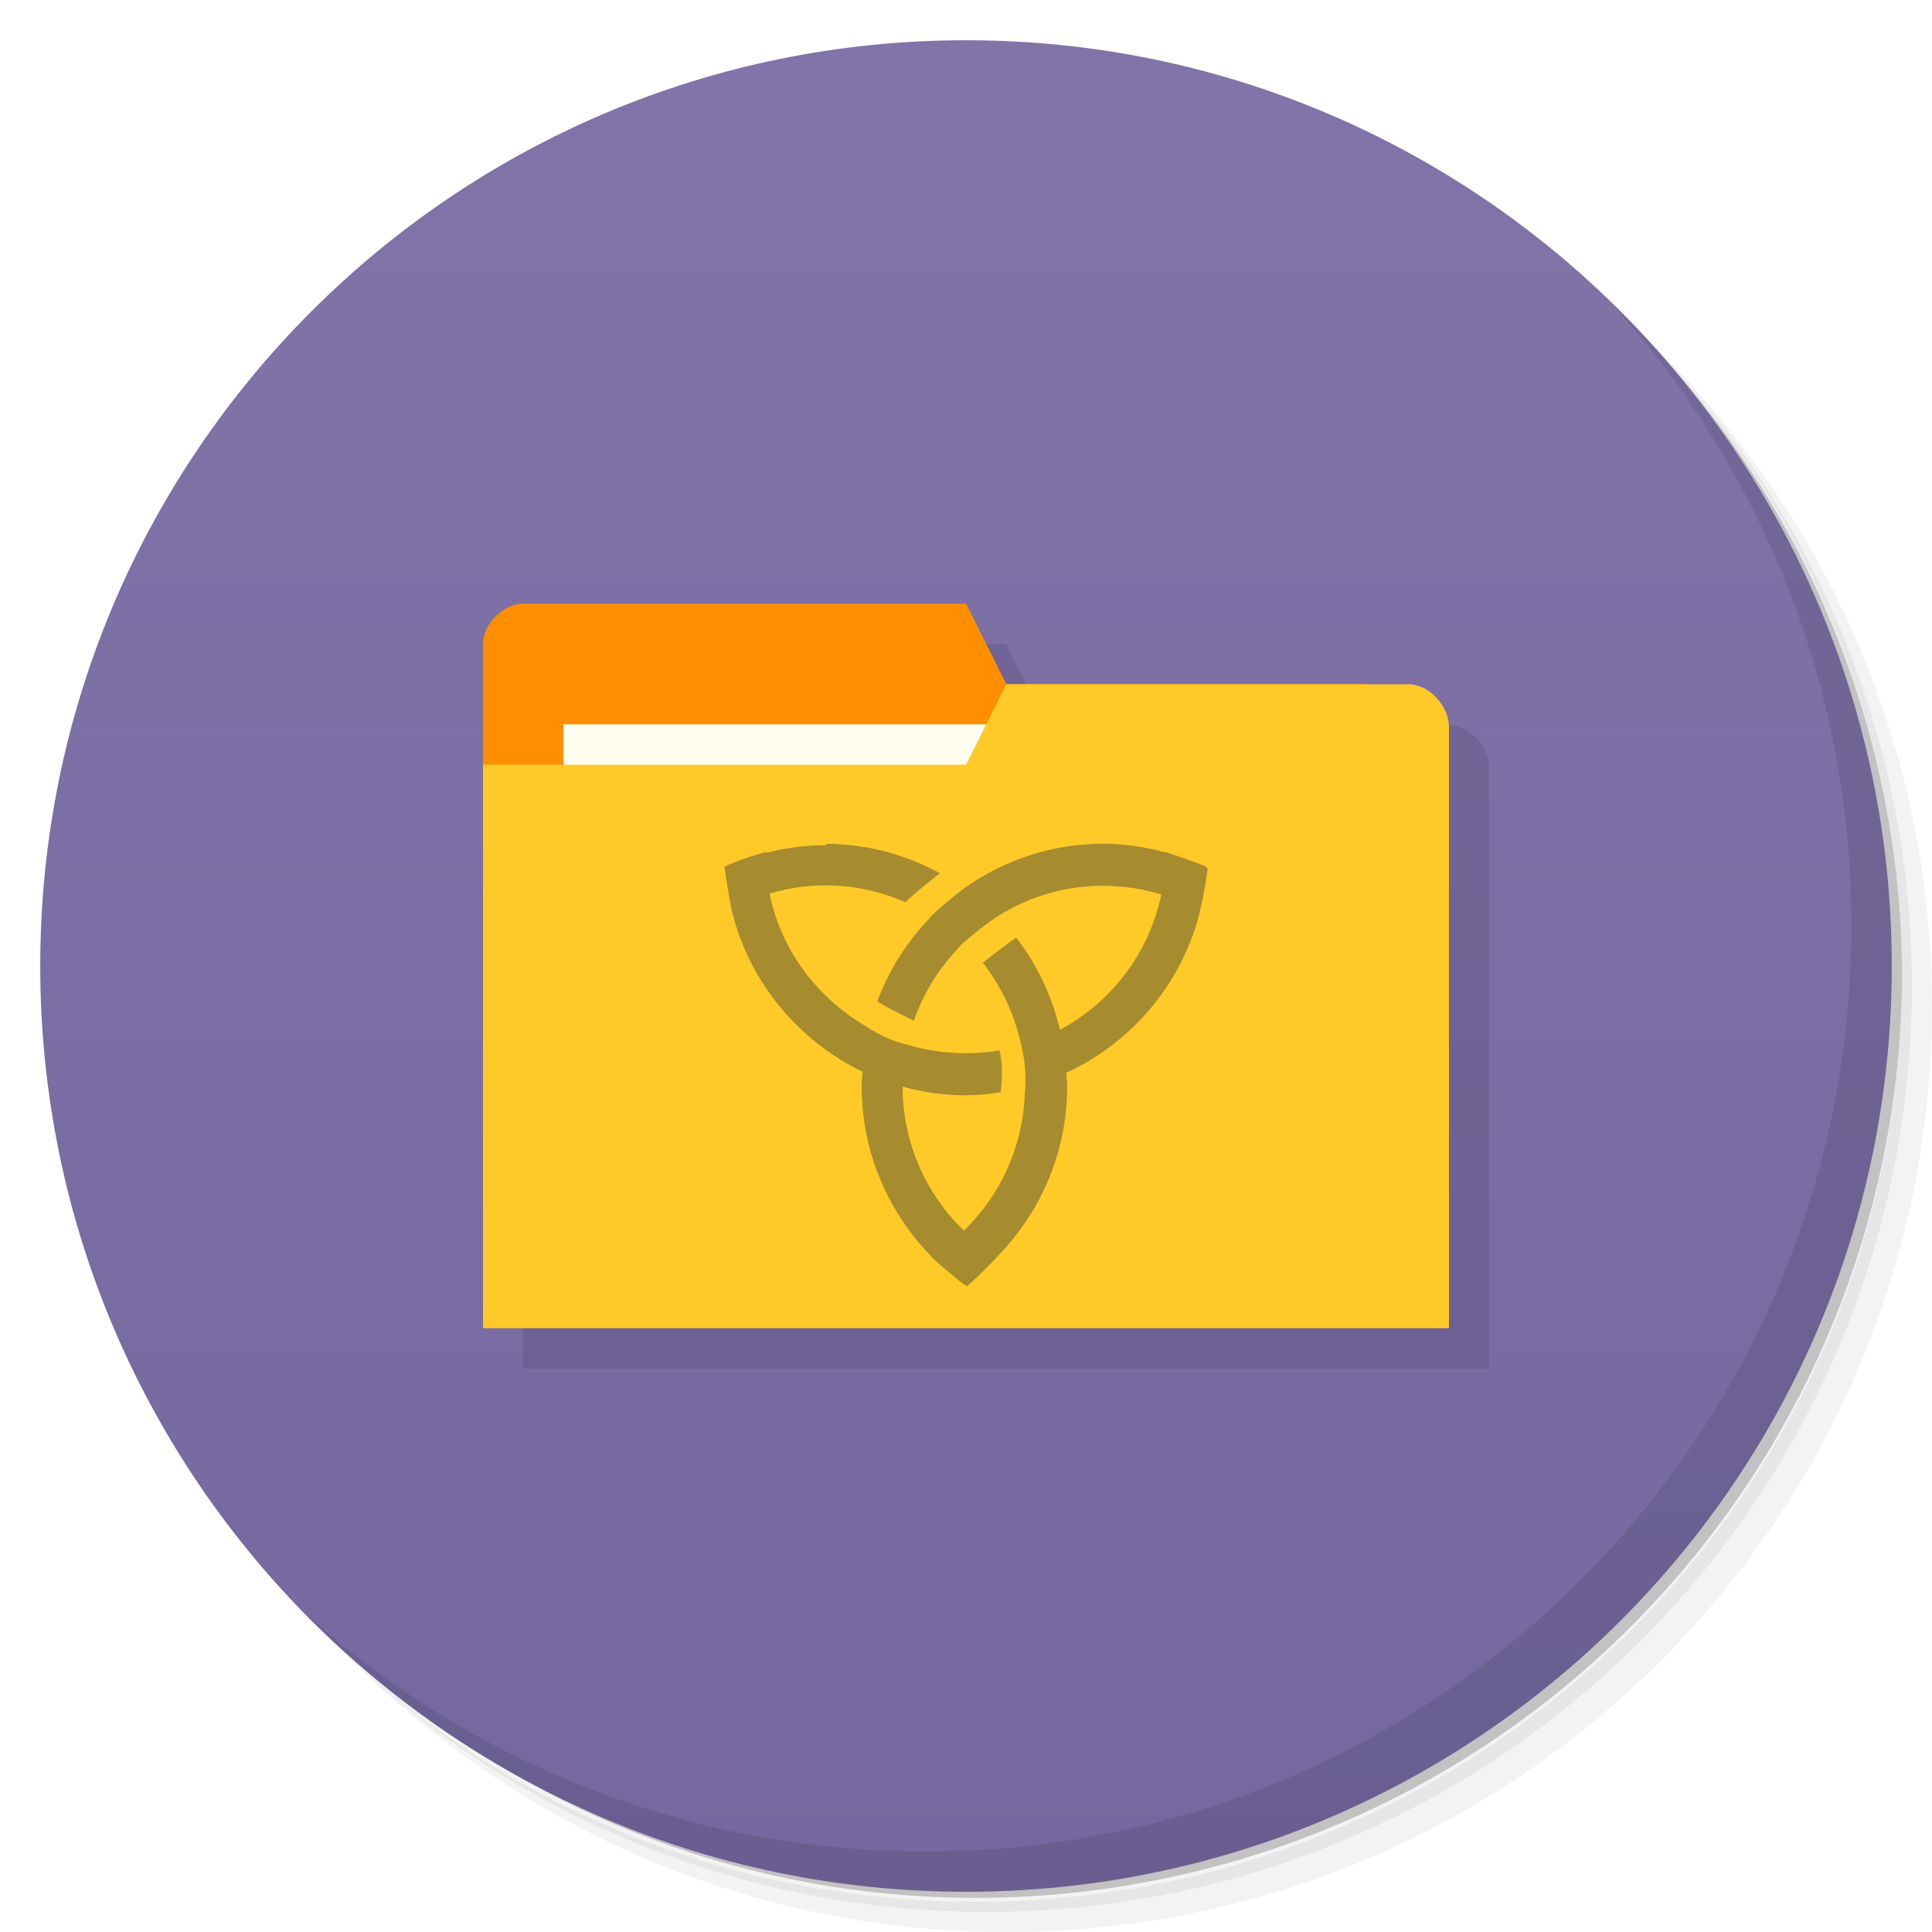
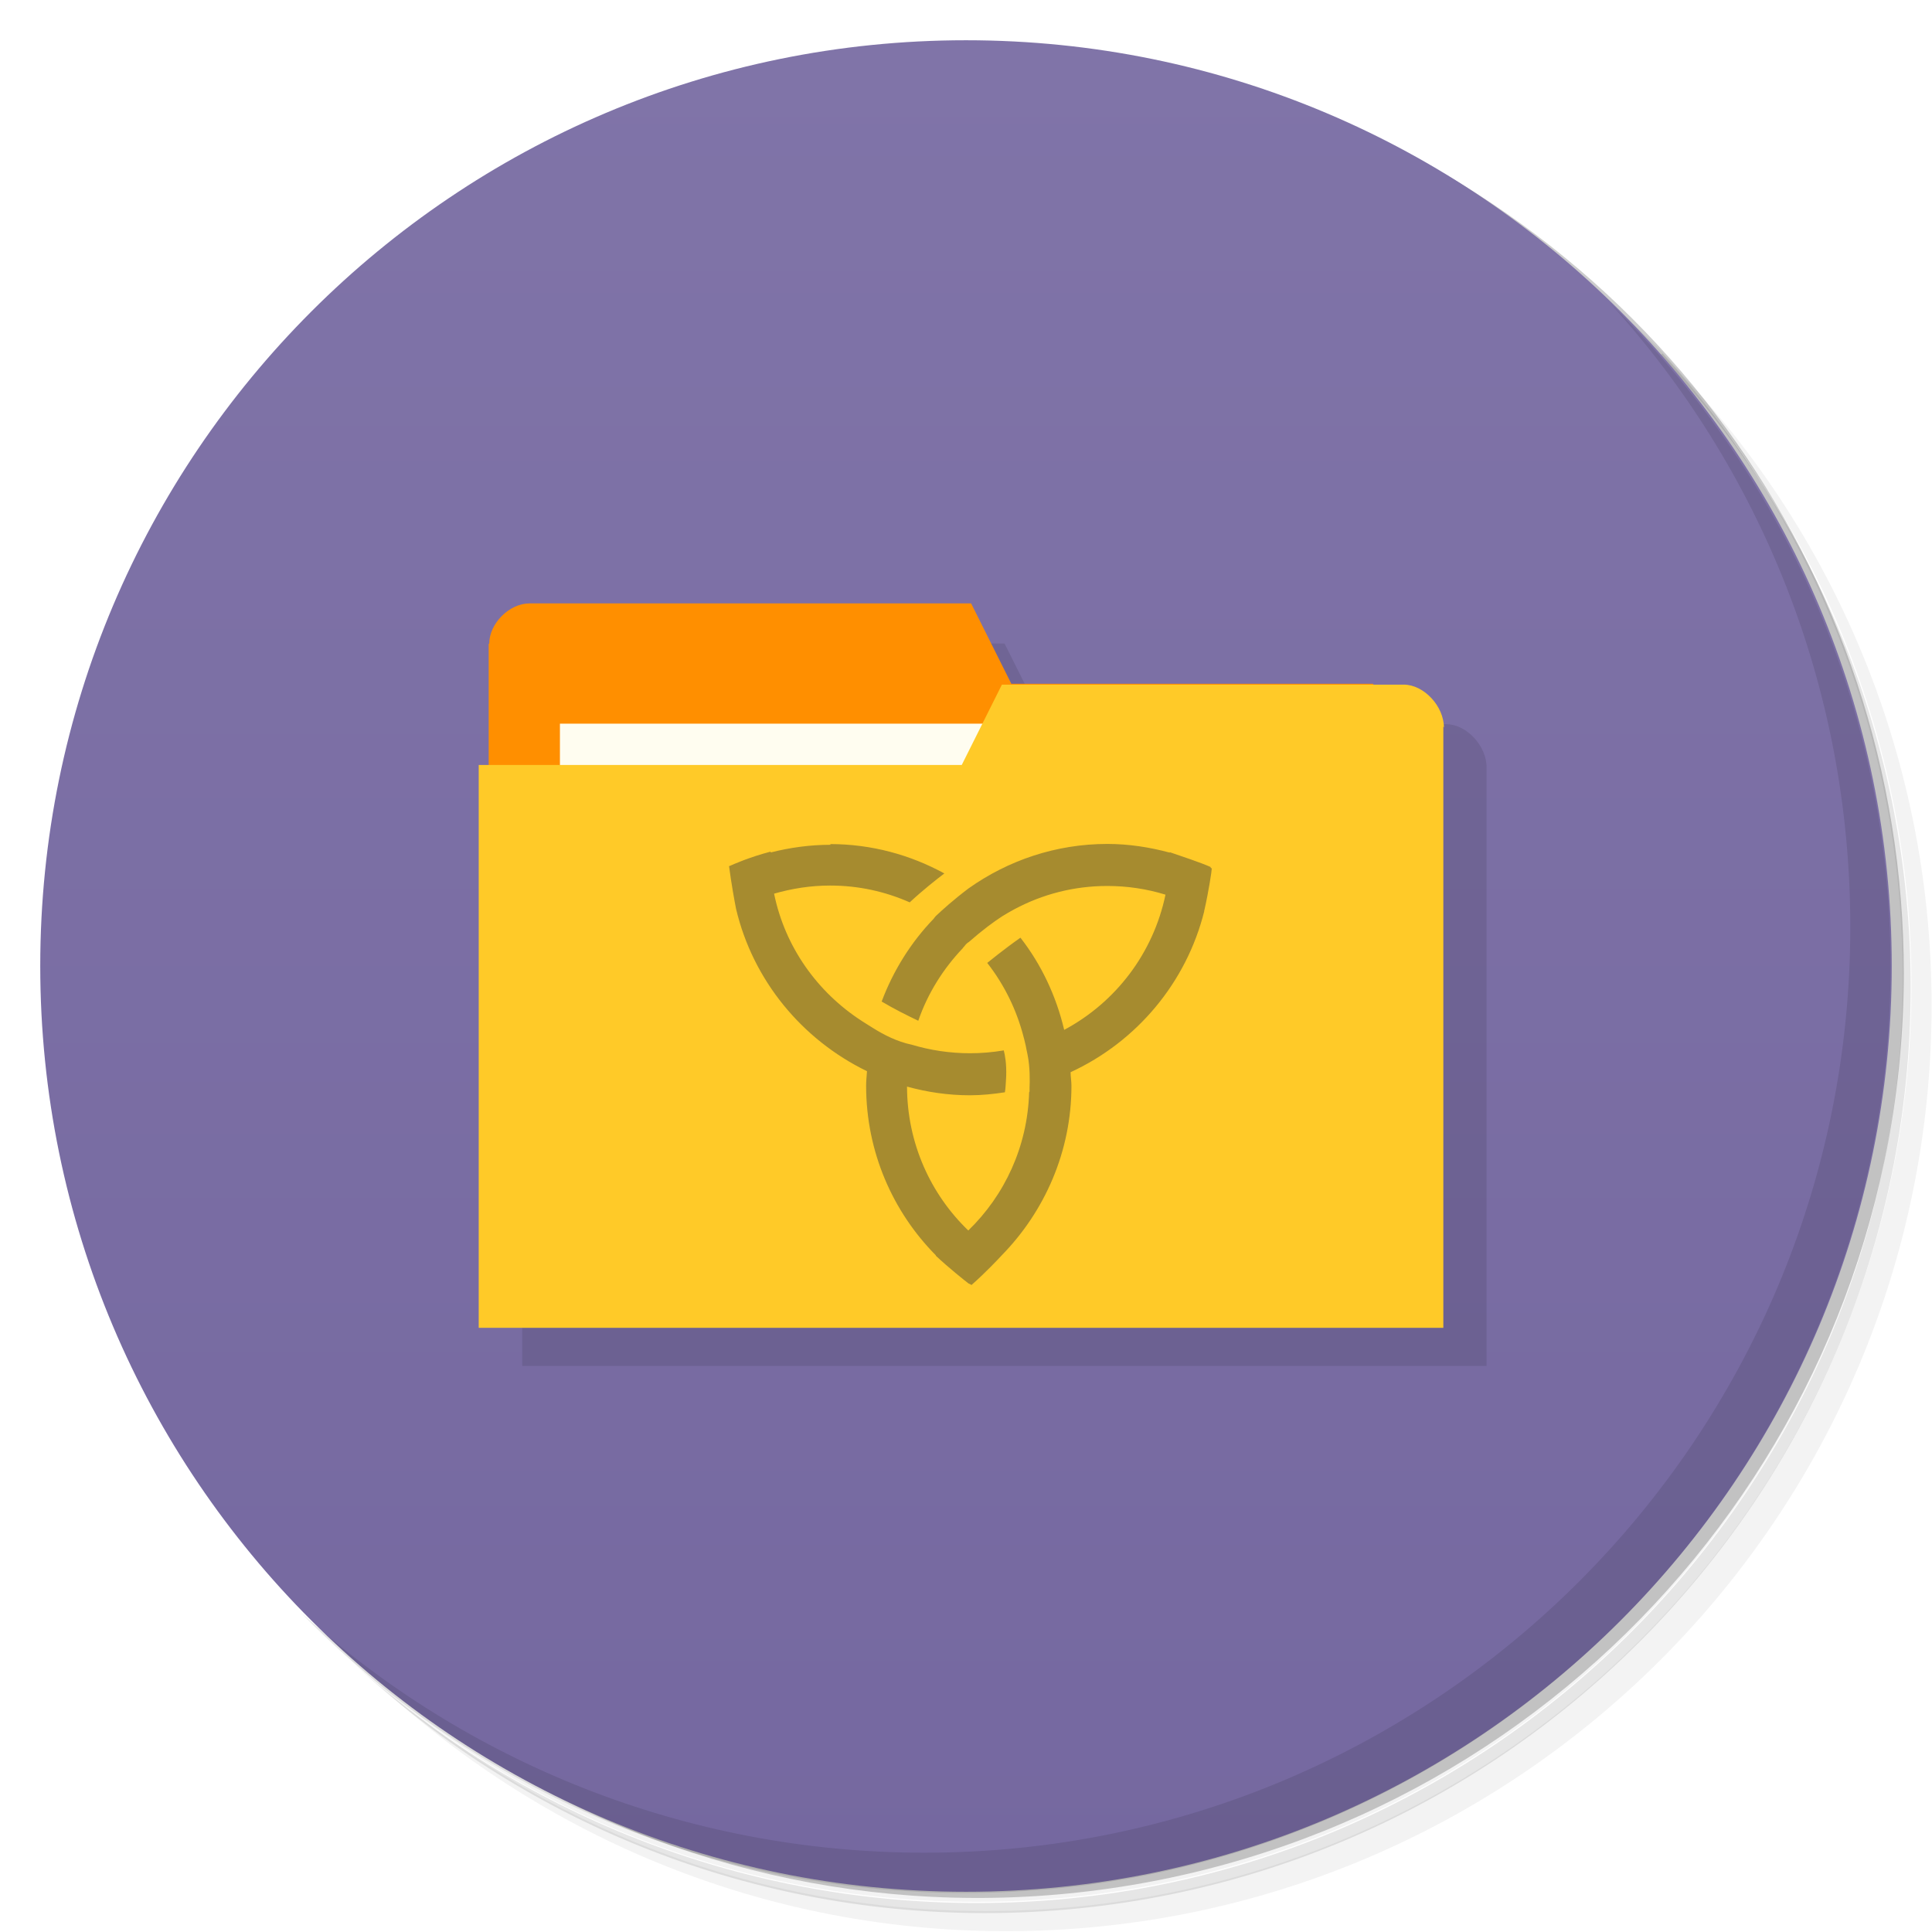
- <svg xmlns="http://www.w3.org/2000/svg" viewBox="0 0 48 48">
+ <svg xmlns="http://www.w3.org/2000/svg" version="1.1" viewBox="0 0 48 48">
  <defs>
-     <linearGradient id="linearGradient3764" x1="1" x2="47" gradientUnits="userSpaceOnUse" gradientTransform="matrix(0,-1,1,0,-1.5e-6,48)">
-       <stop style="stop-color:#7568a0;stop-opacity:1" />
-       <stop offset="1" style="stop-color:#8074a8;stop-opacity:1" />
+     <linearGradient id="bg" x1="1" x2="47" gradientTransform="matrix(0 -1 1 0 -1.5e-6 48)" gradientUnits="userSpaceOnUse">
+       <stop style="stop-color:#7568a0" offset="0" />
+       <stop style="stop-color:#8074a8" offset="1" />
    </linearGradient>
  </defs>
-   <g>
-     <path d="m 36.31 5 c 5.859 4.062 9.688 10.831 9.688 18.5 c 0 12.426 -10.07 22.5 -22.5 22.5 c -7.669 0 -14.438 -3.828 -18.5 -9.688 c 1.037 1.822 2.306 3.499 3.781 4.969 c 4.085 3.712 9.514 5.969 15.469 5.969 c 12.703 0 23 -10.298 23 -23 c 0 -5.954 -2.256 -11.384 -5.969 -15.469 c -1.469 -1.475 -3.147 -2.744 -4.969 -3.781 z m 4.969 3.781 c 3.854 4.113 6.219 9.637 6.219 15.719 c 0 12.703 -10.297 23 -23 23 c -6.081 0 -11.606 -2.364 -15.719 -6.219 c 4.16 4.144 9.883 6.719 16.219 6.719 c 12.703 0 23 -10.298 23 -23 c 0 -6.335 -2.575 -12.06 -6.719 -16.219 z" style="opacity:0.05" />
-     <path d="m 41.28 8.781 c 3.712 4.085 5.969 9.514 5.969 15.469 c 0 12.703 -10.297 23 -23 23 c -5.954 0 -11.384 -2.256 -15.469 -5.969 c 4.113 3.854 9.637 6.219 15.719 6.219 c 12.703 0 23 -10.298 23 -23 c 0 -6.081 -2.364 -11.606 -6.219 -15.719 z" style="opacity:0.1" />
-     <path d="m 31.25 2.375 c 8.615 3.154 14.75 11.417 14.75 21.13 c 0 12.426 -10.07 22.5 -22.5 22.5 c -9.708 0 -17.971 -6.135 -21.12 -14.75 a 23 23 0 0 0 44.875 -7 a 23 23 0 0 0 -16 -21.875 z" style="opacity:0.2" />
-   </g>
-   <g>
-     <path d="m 24 1 c 12.703 0 23 10.297 23 23 c 0 12.703 -10.297 23 -23 23 -12.703 0 -23 -10.297 -23 -23 0 -12.703 10.297 -23 23 -23 z" style="fill:url(#linearGradient3764);fill-opacity:1" />
-   </g>
-   <g>
-     <path d="m 40.03 7.531 c 3.712 4.084 5.969 9.514 5.969 15.469 0 12.703 -10.297 23 -23 23 c -5.954 0 -11.384 -2.256 -15.469 -5.969 4.178 4.291 10.01 6.969 16.469 6.969 c 12.703 0 23 -10.298 23 -23 0 -6.462 -2.677 -12.291 -6.969 -16.469 z" style="opacity:0.1" />
-   </g>
-   <g transform="matrix(3.543307,0,0,3.543307,-0.0010001,-0.00390611)">
-     <g transform="translate(0.2822223,0.5644445)" style="fill:#000;opacity:0.1;fill-opacity:1">
-       <path d="m 14 16 c -0.5 0 -1 0.498 -1 0.998 l -0.002 0 c 0 5.669 0 11.337 0 17.01 l 23.998 0 0 -14.932 c 0 -0.531 -0.5 -1.066 -1 -1.066 l -0.996 0 c -2.987 -0.016 -6 -0.008 -9 -0.008 l -1 -1.998 z" transform="matrix(0.2822222,0,0,0.2822222,-0.2822223,-0.5644445)" style="fill:#000;stroke:none" />
+   <path d="m36.3 5c5.86 4.06 9.69 10.8 9.69 18.5 0 12.4-10.1 22.5-22.5 22.5-7.67 0-14.4-3.83-18.5-9.69 1.04 1.82 2.31 3.5 3.78 4.97 4.08 3.71 9.51 5.97 15.5 5.97 12.7 0 23-10.3 23-23 0-5.95-2.26-11.4-5.97-15.5-1.47-1.48-3.15-2.74-4.97-3.78zm4.97 3.78c3.85 4.11 6.22 9.64 6.22 15.7 0 12.7-10.3 23-23 23-6.08 0-11.6-2.36-15.7-6.22 4.16 4.14 9.88 6.72 16.2 6.72 12.7 0 23-10.3 23-23 0-6.34-2.58-12.1-6.72-16.2z" style="opacity:.05" />
+   <path d="m41.3 8.78c3.71 4.08 5.97 9.51 5.97 15.5 0 12.7-10.3 23-23 23-5.95 0-11.4-2.26-15.5-5.97 4.11 3.85 9.64 6.22 15.7 6.22 12.7 0 23-10.3 23-23 0-6.08-2.36-11.6-6.22-15.7z" style="opacity:.1" />
+   <path d="m31.2 2.38c8.62 3.15 14.8 11.4 14.8 21.1 0 12.4-10.1 22.5-22.5 22.5-9.71 0-18-6.14-21.1-14.8a23 23 0 0 0 44.9-7 23 23 0 0 0-16-21.9z" style="opacity:.2" />
+   <path d="m24 1c12.7 0 23 10.3 23 23s-10.3 23-23 23-23-10.3-23-23 10.3-23 23-23z" style="fill:url(#bg)" />
+   <path d="m40 7.53c3.71 4.08 5.97 9.51 5.97 15.5 0 12.7-10.3 23-23 23-5.95 0-11.4-2.26-15.5-5.97 4.18 4.29 10 6.97 16.5 6.97 12.7 0 23-10.3 23-23 0-6.46-2.68-12.3-6.97-16.5z" style="opacity:.1" />
+   <g transform="matrix(3.54 0 0 3.54 -.001 -.00391)">
+     <g transform="translate(.282 .564)" style="opacity:.1">
+       <path transform="matrix(.282 0 0 .282 -.282 -.564)" d="m14 16c-0.5 0-1 0.498-1 0.998h-2e-3v17h24v-14.9c0-0.531-0.5-1.07-1-1.07h-0.996c-2.99-0.016-6-8e-3 -9-8e-3l-1-2z" />
    </g>
-     <g transform="translate(-6.773949,0)">
-       <path d="m 10.161 4.516 0 3.951 6.491 0 0 -1.976 -0.282 -1.693 -2.54 0 -0.282 -0.564 -3.104 0 c -0.141 0 -0.282 0.141 -0.282 0.282 z" style="fill:#ff8f00" />
-       <rect y="5.08" x="10.725" height="1.129" width="3.104" style="fill:#fffdf0" />
-       <path d="m 16.934 5.099 0 4.215 -6.773 0 0 -3.951 3.387 0 0.282 -0.564 2.822 0 c 0.141 0 0.282 0.151 0.282 0.301 z" style="fill:#ffca28" />
-       <path d="m 12.567 5.927 c -0.146 0 -0.287 0.02 -0.421 0.054 0 -0.002 0 -0.003 0 -0.006 -0.15 0.039 -0.264 0.09 -0.286 0.1 0 0.003 0 0.006 0 0 0 0 -0.003 0 -0.006 0.002 0.016 0.122 0.038 0.243 0.049 0.299 0.119 0.504 0.464 0.919 0.919 1.14 -0.002 0.034 -0.006 0.067 -0.006 0.102 0 0.465 0.188 0.886 0.489 1.193 -0.002 0 0.002 0.002 0 0.003 0.087 0.082 0.205 0.176 0.23 0.195 0.006 0.003 0.017 0.006 0.02 0.011 0.1 -0.088 0.19 -0.184 0.213 -0.209 0.301 -0.308 0.489 -0.728 0.489 -1.193 0 -0.032 -0.006 -0.063 -0.006 -0.095 0.464 -0.214 0.813 -0.629 0.938 -1.134 -0.002 0 0 -0.002 0 -0.003 0.031 -0.135 0.053 -0.282 0.053 -0.298 -0.002 0 -0.006 -0.002 -0.008 -0.003 0 -0.008 0 0 0 -0.006 -0.064 -0.029 -0.21 -0.078 -0.287 -0.104 0 0.006 0 -0.002 0 0.003 -0.14 -0.038 -0.288 -0.061 -0.438 -0.061 -0.363 0 -0.699 0.117 -0.974 0.312 -0.106 0.08 -0.182 0.149 -0.231 0.195 -0.006 0.006 -0.009 0.012 -0.014 0.018 -0.159 0.165 -0.283 0.363 -0.365 0.581 0.089 0.053 0.178 0.097 0.257 0.135 0.066 -0.192 0.175 -0.365 0.313 -0.51 0 -0.002 0.006 -0.008 0.009 -0.011 0.006 -0.008 0.013 -0.017 0.023 -0.025 0.002 -0.003 0.006 -0.003 0.009 -0.006 0.098 -0.086 0.175 -0.142 0.233 -0.18 0.029 -0.018 0.058 -0.035 0.088 -0.051 0.195 -0.104 0.415 -0.163 0.652 -0.163 0.141 0 0.279 0.021 0.408 0.061 -0.086 0.412 -0.35 0.756 -0.711 0.949 -0.056 -0.238 -0.161 -0.46 -0.307 -0.647 -0.121 0.085 -0.225 0.171 -0.233 0.177 0.119 0.152 0.207 0.33 0.256 0.523 0 0 0.006 0.02 0.014 0.057 0.003 0.018 0.006 0.029 0.013 0.064 0.018 0.088 0.016 0.19 0.014 0.23 0 0.008 0 0.029 0 0.029 l -0.003 0.005 c -0.011 0.381 -0.172 0.723 -0.427 0.97 -0.264 -0.254 -0.429 -0.612 -0.43 -1.01 0.141 0.039 0.289 0.061 0.442 0.061 0.083 0 0.166 -0.009 0.245 -0.021 0.005 -0.029 0.006 -0.062 0.009 -0.111 0.003 -0.088 -0.008 -0.149 -0.017 -0.183 -0.077 0.013 -0.157 0.02 -0.236 0.02 -0.142 0 -0.28 -0.021 -0.41 -0.06 -0.103 -0.021 -0.2 -0.072 -0.27 -0.116 -0.04 -0.024 -0.066 -0.042 -0.081 -0.051 -0.31 -0.201 -0.538 -0.517 -0.615 -0.893 0.125 -0.036 0.256 -0.057 0.393 -0.057 0.2 0 0.387 0.042 0.559 0.118 0.084 -0.079 0.185 -0.159 0.243 -0.203 -0.238 -0.13 -0.511 -0.206 -0.801 -0.206 m 0.002 0" style="fill:#6a6034;opacity:0.6;fill-rule:nonzero" />
+     <g transform="translate(-6.77)">
+       <path d="m10.2 4.52v3.95h6.49v-1.98l-0.282-1.69h-2.54l-0.282-0.564h-3.1c-0.141 0-0.282 0.141-0.282 0.282z" style="fill:#ff8f00" />
+       <rect x="10.7" y="5.08" width="3.1" height="1.13" style="fill:#fffdf0" />
+       <path d="m16.9 5.1v4.22h-6.77v-3.95h3.39l0.282-0.564h2.82c0.141 0 0.282 0.151 0.282 0.301z" style="fill:#ffca28" />
+       <path d="m12.6 5.93c-0.146 0-0.287 0.02-0.421 0.054v-6e-3c-0.15 0.039-0.264 0.09-0.286 0.1v1e-4s-3e-3 0-6e-3 2e-3c0.016 0.122 0.038 0.243 0.049 0.299 0.119 0.504 0.464 0.919 0.919 1.14-2e-3 0.034-6e-3 0.067-6e-3 0.102 0 0.465 0.188 0.886 0.489 1.19-2e-3 0 2e-3 2e-3 0 3e-3 0.087 0.082 0.205 0.176 0.23 0.195 6e-3 3e-3 0.017 6e-3 0.02 0.011 0.1-0.088 0.19-0.184 0.213-0.209 0.301-0.308 0.489-0.728 0.489-1.19 0-0.032-6e-3 -0.063-6e-3 -0.095 0.464-0.214 0.813-0.629 0.938-1.13-2e-3 0 0-2e-3 0-3e-3 0.031-0.135 0.053-0.282 0.053-0.298-2e-3 0-6e-3 -2e-3 -8e-3 -3e-3v-6e-3c-0.064-0.029-0.21-0.078-0.287-0.104v3e-3c-0.14-0.038-0.288-0.061-0.438-0.061-0.363 0-0.699 0.117-0.974 0.312-0.106 0.08-0.182 0.149-0.231 0.195-6e-3 6e-3 -9e-3 0.012-0.014 0.018-0.159 0.165-0.283 0.363-0.365 0.581 0.089 0.053 0.178 0.097 0.257 0.135 0.066-0.192 0.175-0.365 0.313-0.51 0-2e-3 6e-3 -8e-3 9e-3 -0.011 6e-3 -8e-3 0.013-0.017 0.023-0.025 2e-3 -3e-3 6e-3 -3e-3 9e-3 -6e-3 0.098-0.086 0.175-0.142 0.233-0.18 0.029-0.018 0.058-0.035 0.088-0.051 0.195-0.104 0.415-0.163 0.652-0.163 0.141 0 0.279 0.021 0.408 0.061-0.086 0.412-0.35 0.756-0.711 0.949-0.056-0.238-0.161-0.46-0.307-0.647-0.121 0.085-0.225 0.171-0.233 0.177 0.119 0.152 0.207 0.33 0.256 0.523 0 0 6e-3 0.02 0.014 0.057 3e-3 0.018 6e-3 0.029 0.013 0.064 0.018 0.088 0.016 0.19 0.014 0.23v0.029l-3e-3 5e-3c-0.011 0.381-0.172 0.723-0.427 0.97-0.264-0.254-0.429-0.612-0.43-1.01 0.141 0.039 0.289 0.061 0.442 0.061 0.083 0 0.166-9e-3 0.245-0.021 5e-3 -0.029 6e-3 -0.062 9e-3 -0.111 3e-3 -0.088-8e-3 -0.149-0.017-0.183-0.077 0.013-0.157 0.02-0.236 0.02-0.142 0-0.28-0.021-0.41-0.06-0.103-0.021-0.2-0.072-0.27-0.116-0.04-0.024-0.066-0.042-0.081-0.051-0.31-0.201-0.538-0.517-0.615-0.893 0.125-0.036 0.256-0.057 0.393-0.057 0.2 0 0.387 0.042 0.559 0.118 0.084-0.079 0.185-0.159 0.243-0.203-0.238-0.13-0.511-0.206-0.801-0.206" style="fill:#6a6034;opacity:.6" />
    </g>
  </g>
</svg>
